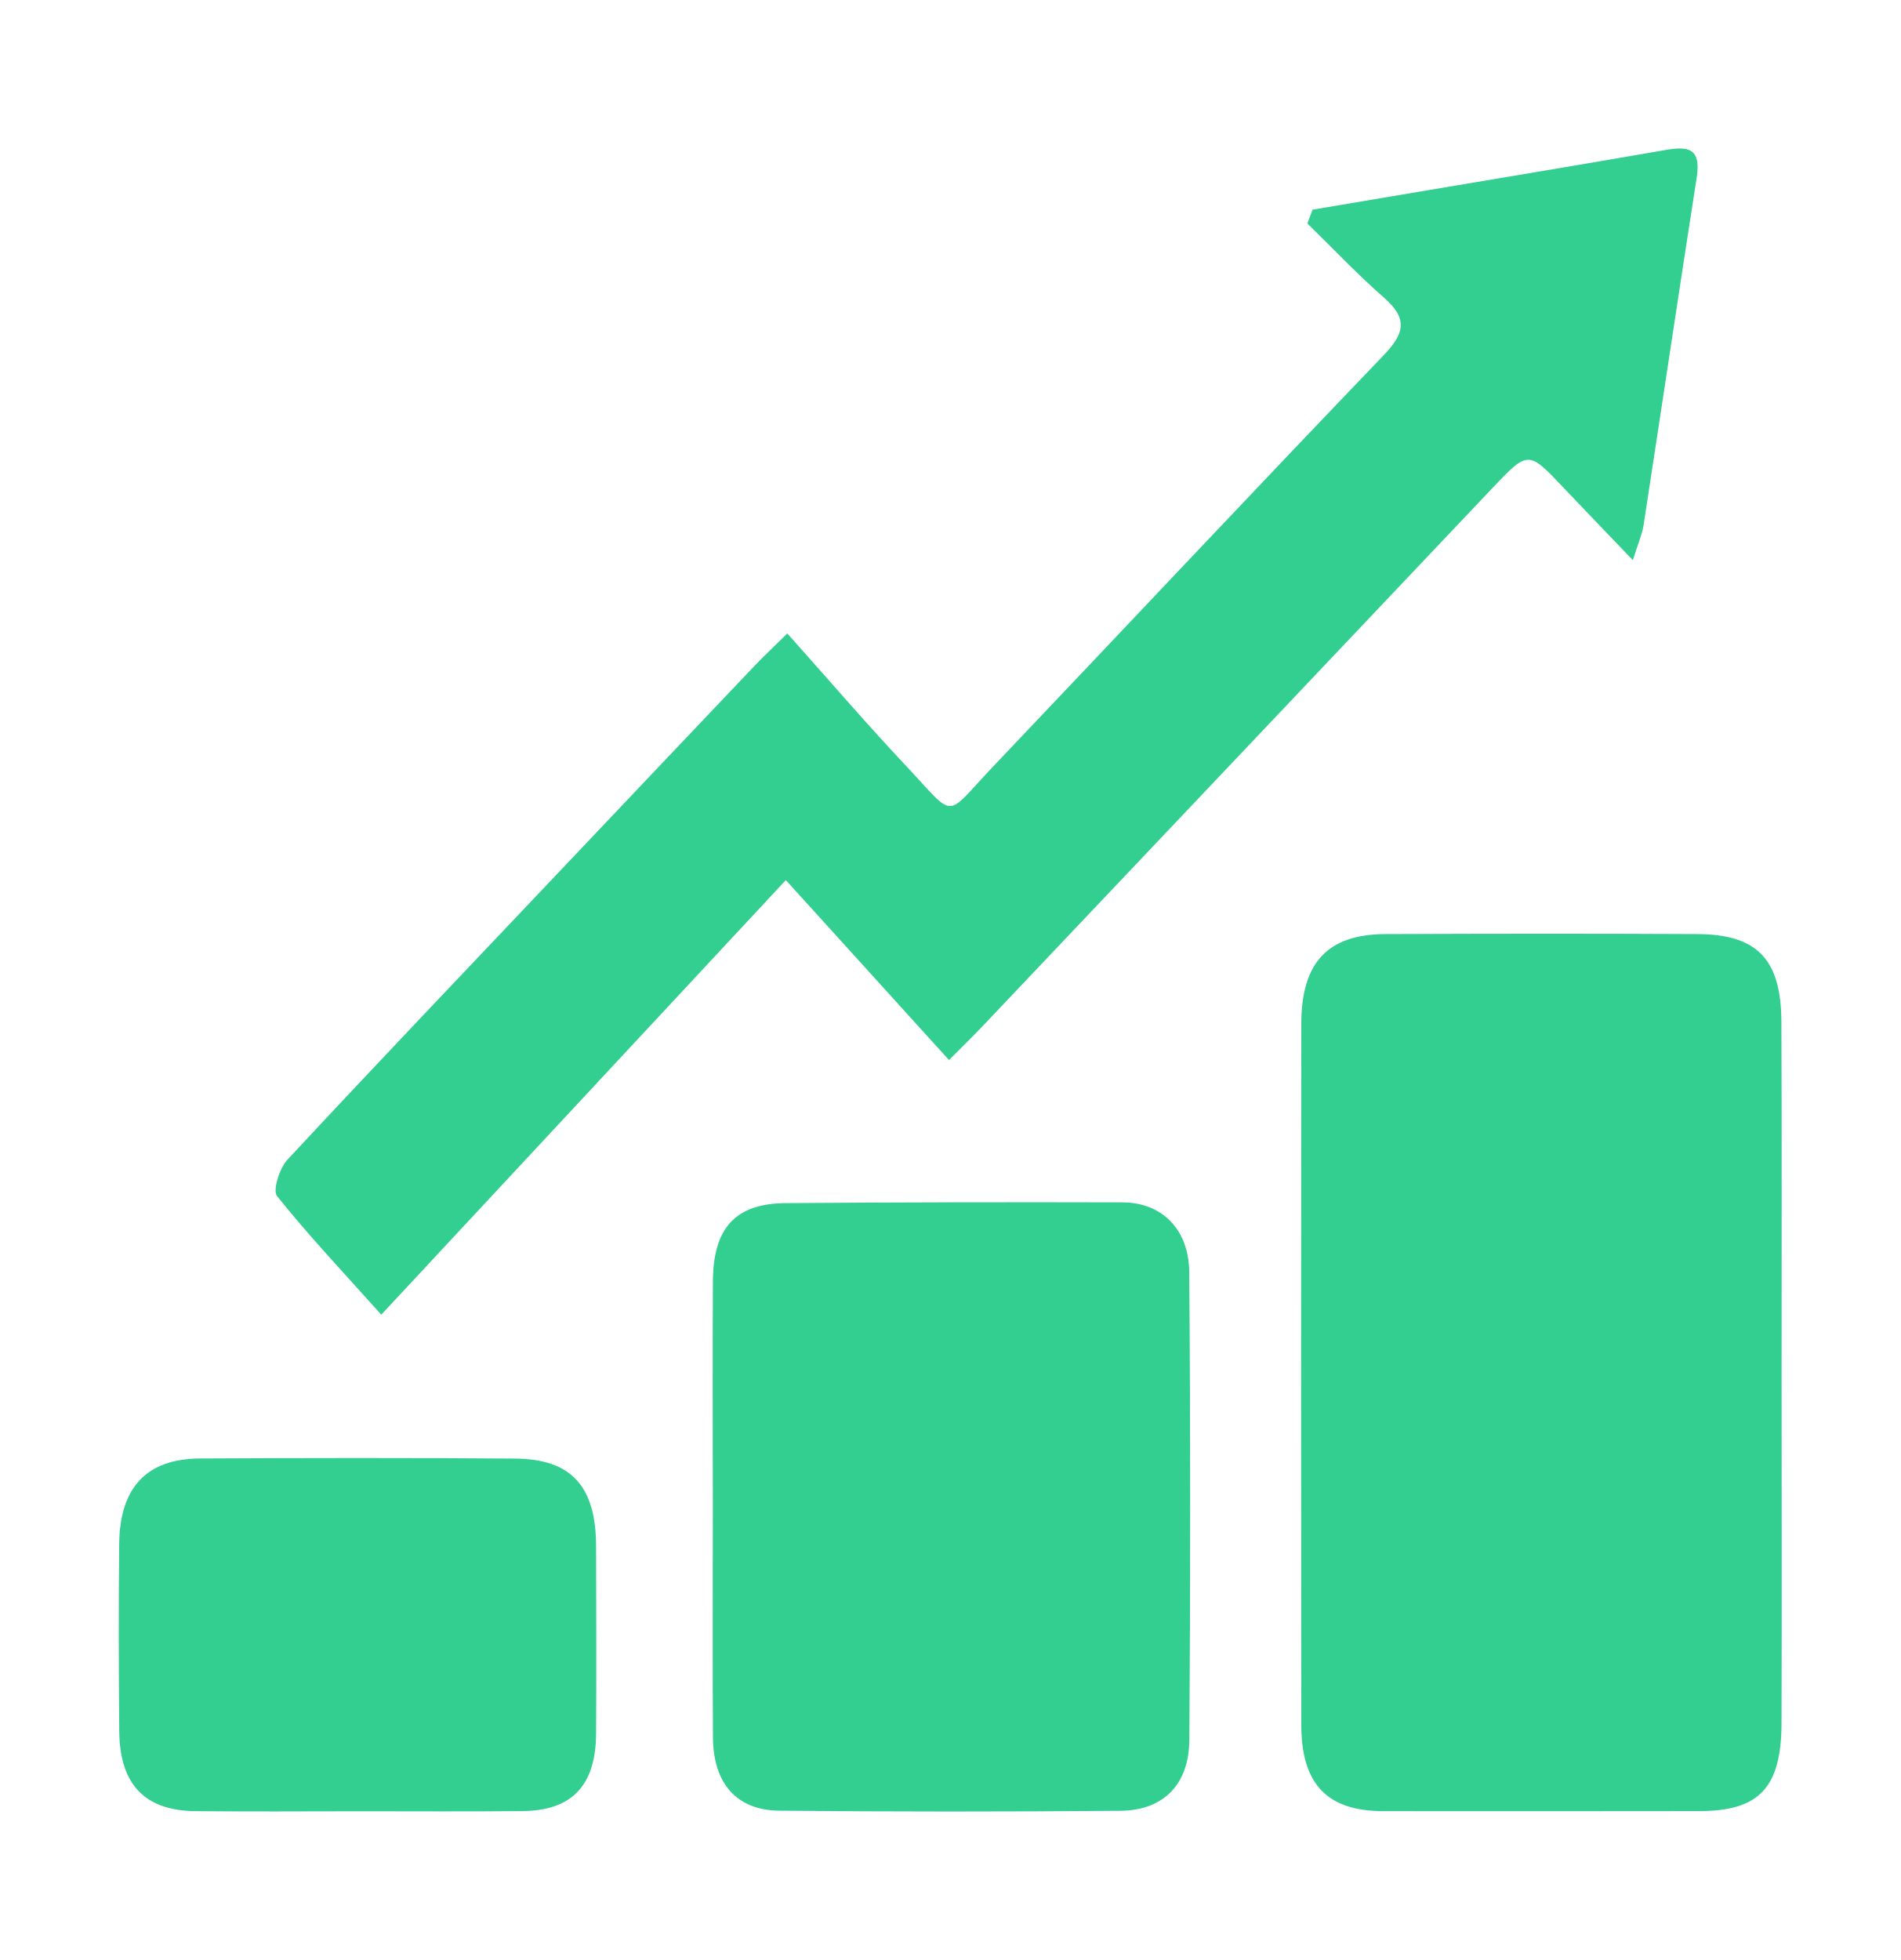
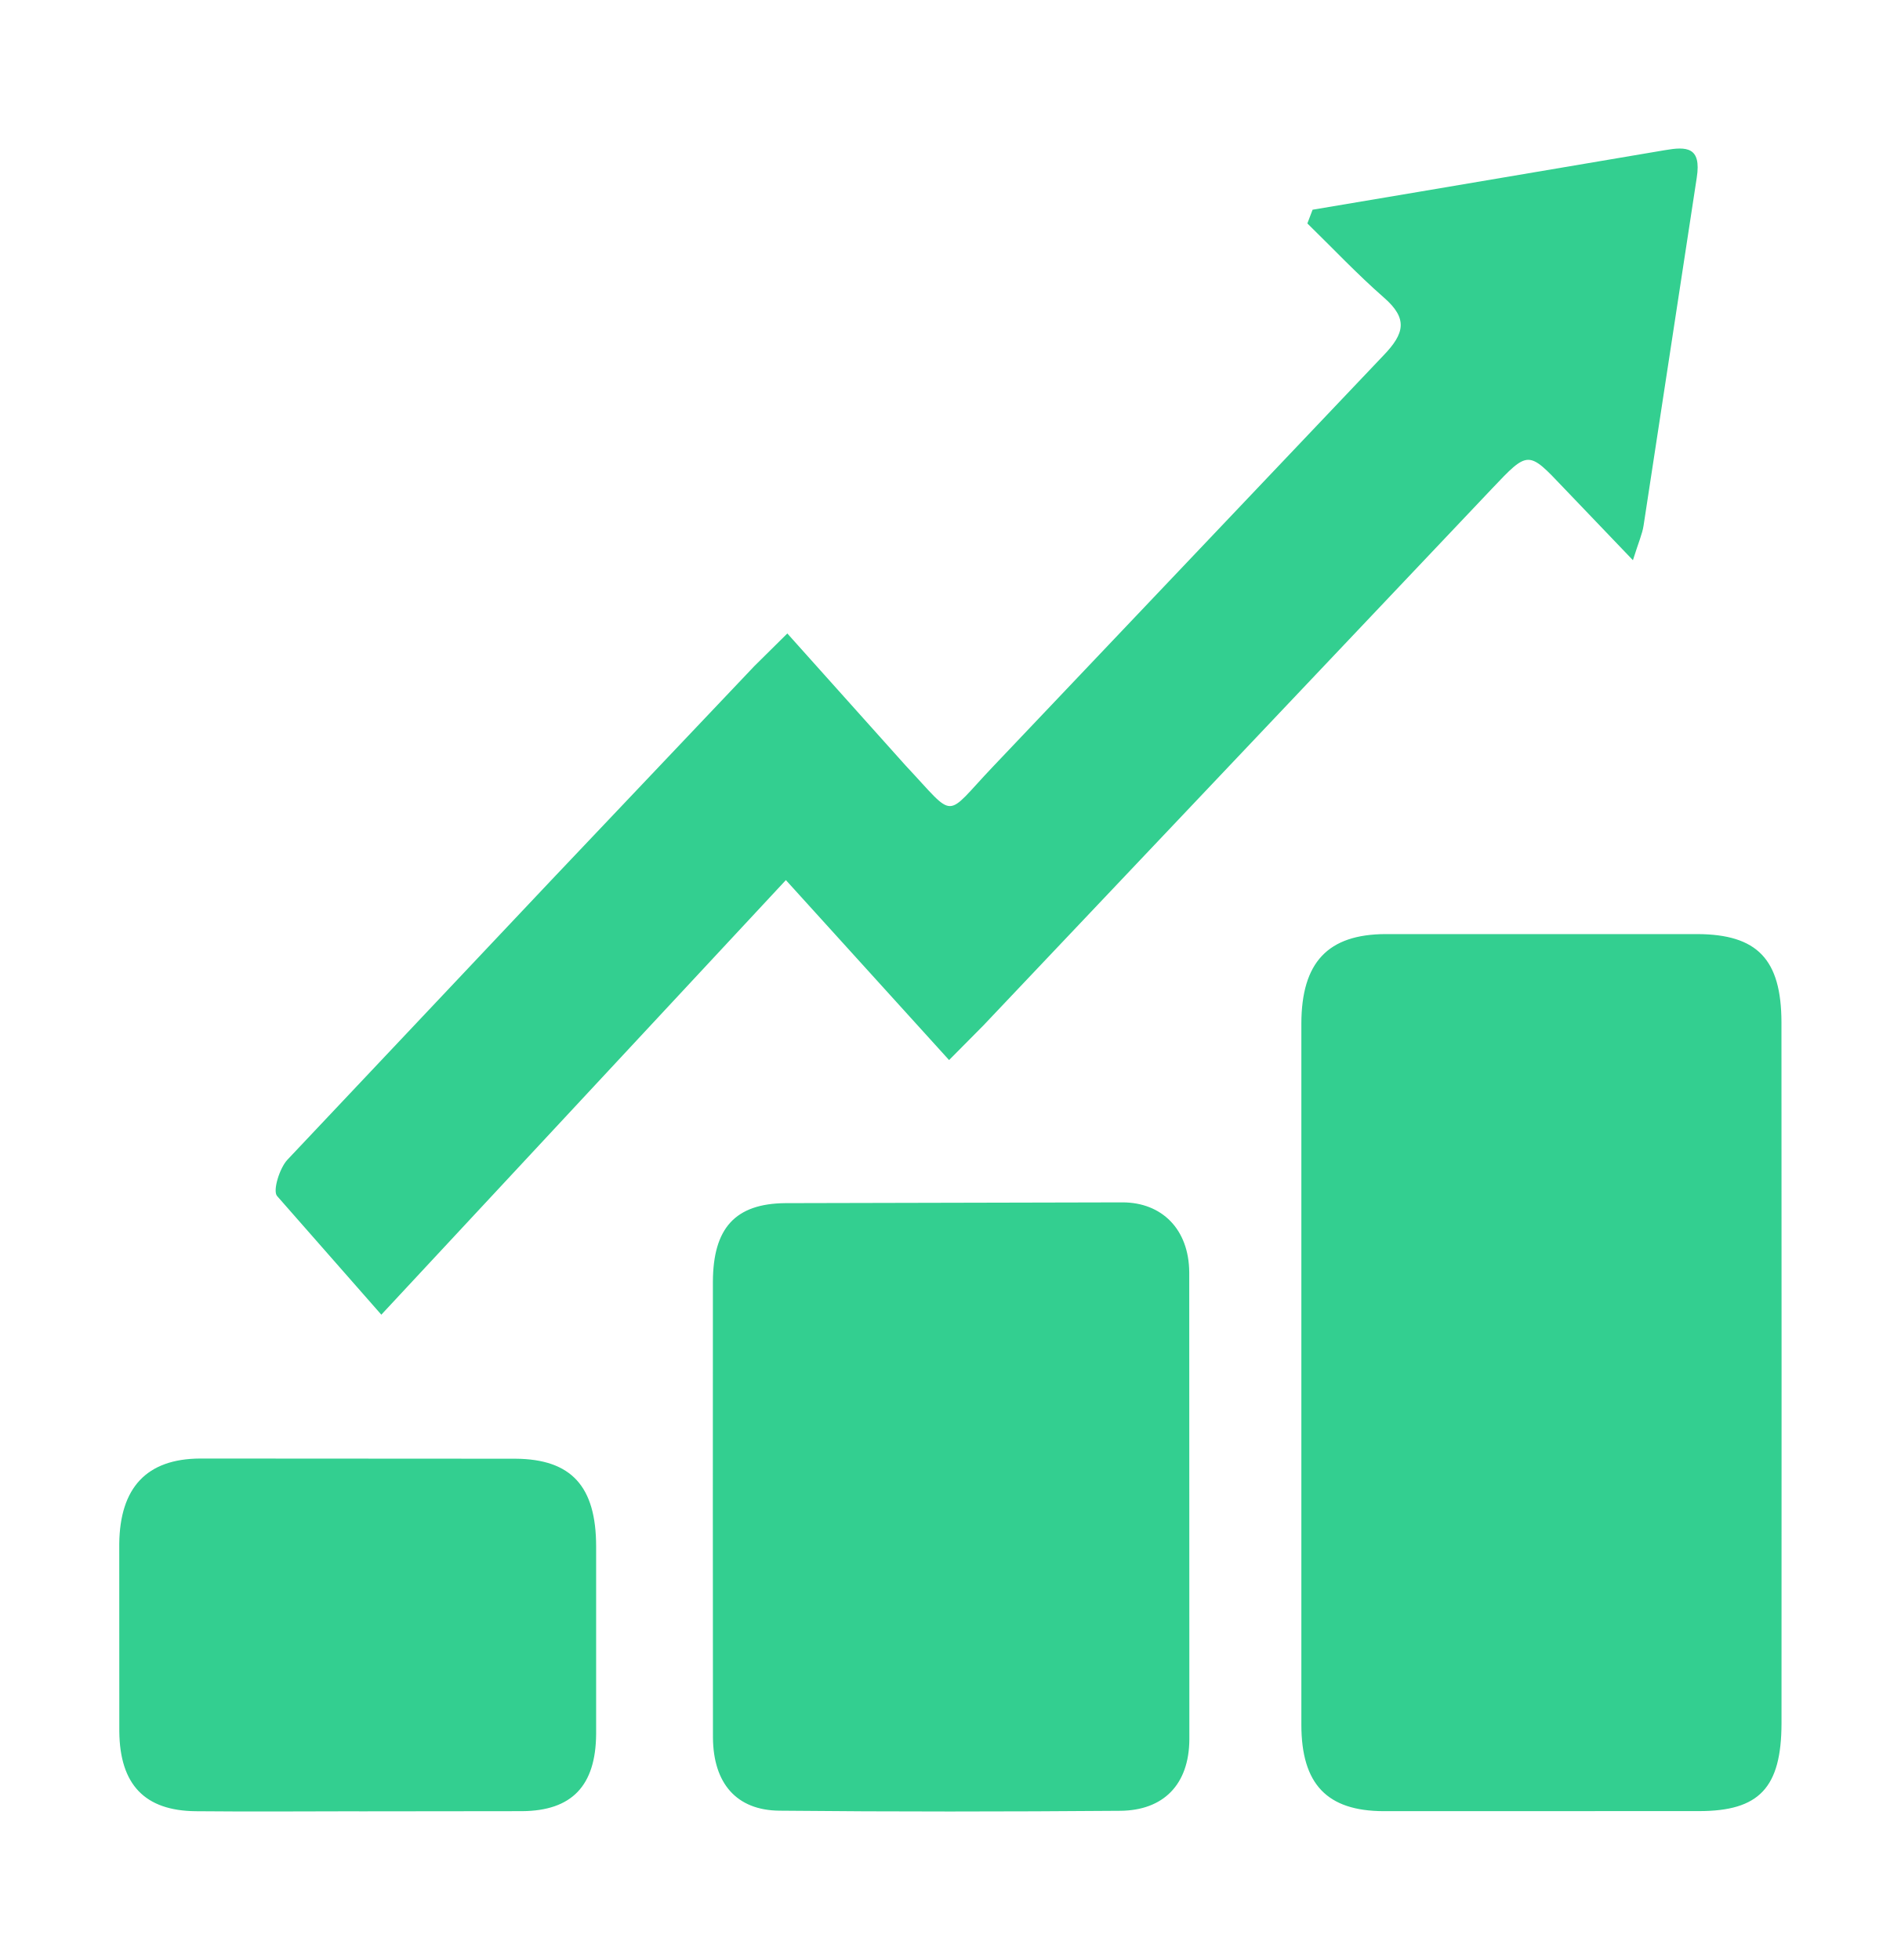
- <svg xmlns="http://www.w3.org/2000/svg" width="32" height="33" viewBox="0 0 32 33" fill="none">
-   <path d="M29.999 23.143C30 25.1 30.004 27.056 29.998 29.013C29.995 30.102 29.621 30.493 28.608 30.493C26.838 30.494 25.066 30.497 23.295 30.494C22.347 30.492 21.912 30.042 21.912 29.038C21.907 25.102 21.907 21.169 21.912 17.234C21.914 16.201 22.36 15.731 23.328 15.727C25.079 15.72 26.83 15.718 28.58 15.727C29.591 15.731 29.993 16.152 29.996 17.209C30.004 19.187 29.999 21.165 29.999 23.143Z" fill="#33CF90" />
-   <path d="M13.257 10.665C13.941 11.43 14.58 12.176 15.251 12.889C16.112 13.805 15.888 13.783 16.715 12.914C18.91 10.605 21.09 8.283 23.295 5.985C23.651 5.616 23.71 5.365 23.305 5.012C22.855 4.618 22.443 4.181 22.014 3.762C22.043 3.685 22.073 3.607 22.102 3.53C22.692 3.43 23.282 3.331 23.871 3.232C25.259 2.998 26.649 2.768 28.036 2.527C28.396 2.465 28.652 2.469 28.57 2.989C28.265 4.941 27.975 6.897 27.674 8.85C27.652 8.992 27.591 9.125 27.495 9.431C27.057 8.974 26.69 8.594 26.327 8.211C25.732 7.582 25.733 7.581 25.119 8.229C22.266 11.241 19.412 14.254 16.557 17.265C16.387 17.445 16.21 17.616 15.98 17.848C15.067 16.841 14.185 15.87 13.232 14.818C10.93 17.29 8.726 19.659 6.42 22.135C5.759 21.397 5.185 20.789 4.663 20.136C4.59 20.044 4.707 19.669 4.837 19.529C6.308 17.947 7.797 16.386 9.283 14.818C10.421 13.617 11.56 12.415 12.701 11.215C12.842 11.066 12.992 10.927 13.257 10.665Z" fill="#33CF90" />
-   <path d="M12.003 25.383C12.002 24.115 11.998 22.847 12.004 21.579C12.008 20.678 12.379 20.265 13.223 20.257C15.116 20.242 17.009 20.239 18.902 20.244C19.562 20.246 20.02 20.695 20.025 21.421C20.046 24.043 20.045 26.665 20.027 29.287C20.023 30.047 19.59 30.482 18.863 30.488C16.95 30.504 15.037 30.505 13.123 30.486C12.401 30.479 12.01 30.025 12.005 29.252C11.997 27.963 12.003 26.673 12.003 25.383Z" fill="#33CF90" />
-   <path d="M6.044 30.496C5.128 30.497 4.213 30.503 3.297 30.494C2.44 30.487 2.018 30.049 2.008 29.152C1.999 28.099 1.996 27.045 2.007 25.994C2.017 25.043 2.47 24.561 3.366 24.556C5.136 24.547 6.906 24.544 8.677 24.558C9.624 24.565 10.036 25.028 10.037 26.035C10.039 27.087 10.044 28.14 10.037 29.193C10.031 30.066 9.628 30.487 8.791 30.493C7.875 30.502 6.96 30.496 6.044 30.496Z" fill="#33CF90" />
+ <svg xmlns="http://www.w3.org/2000/svg" width="32" height="33" fill="#33cf90">
+   <path d="M29.999 23.143l-.001 5.87c-.002 1.089-.376 1.48-1.389 1.48l-5.313.001c-.949-.003-1.383-.453-1.383-1.457V17.234c.002-1.033.448-1.503 1.416-1.507h5.252c1.011.004 1.413.426 1.416 1.483l.002 5.933zM13.257 10.665l1.993 2.225c.861.916.637.894 1.464.024l6.581-6.929c.356-.369.415-.62.01-.973-.449-.393-.862-.831-1.291-1.25l.088-.231 1.769-.298 4.165-.705c.361-.062.616-.058.535.462l-.896 5.861c-.022.141-.083.275-.179.581l-1.168-1.22c-.596-.629-.594-.63-1.208.018l-8.562 9.036-.577.582-2.748-3.03-6.812 7.317-1.757-2c-.073-.091.044-.467.174-.607l4.446-4.71 3.418-3.603.556-.55zm-1.254 14.718l.001-3.804c.004-.901.375-1.314 1.219-1.322l5.679-.013c.66.001 1.118.45 1.123 1.177l.002 7.866c-.005.76-.437 1.195-1.164 1.201-1.913.015-3.826.017-5.74-.002-.722-.007-1.113-.46-1.118-1.233l-.002-3.869zm-5.959 5.113c-.916.001-1.831.008-2.747-.001-.857-.008-1.279-.445-1.288-1.342l-.001-3.158c.01-.95.463-1.433 1.359-1.438l5.311.003c.947.006 1.359.469 1.36 1.476v3.158c-.006.873-.409 1.294-1.246 1.3l-2.747.003z" />
</svg>
